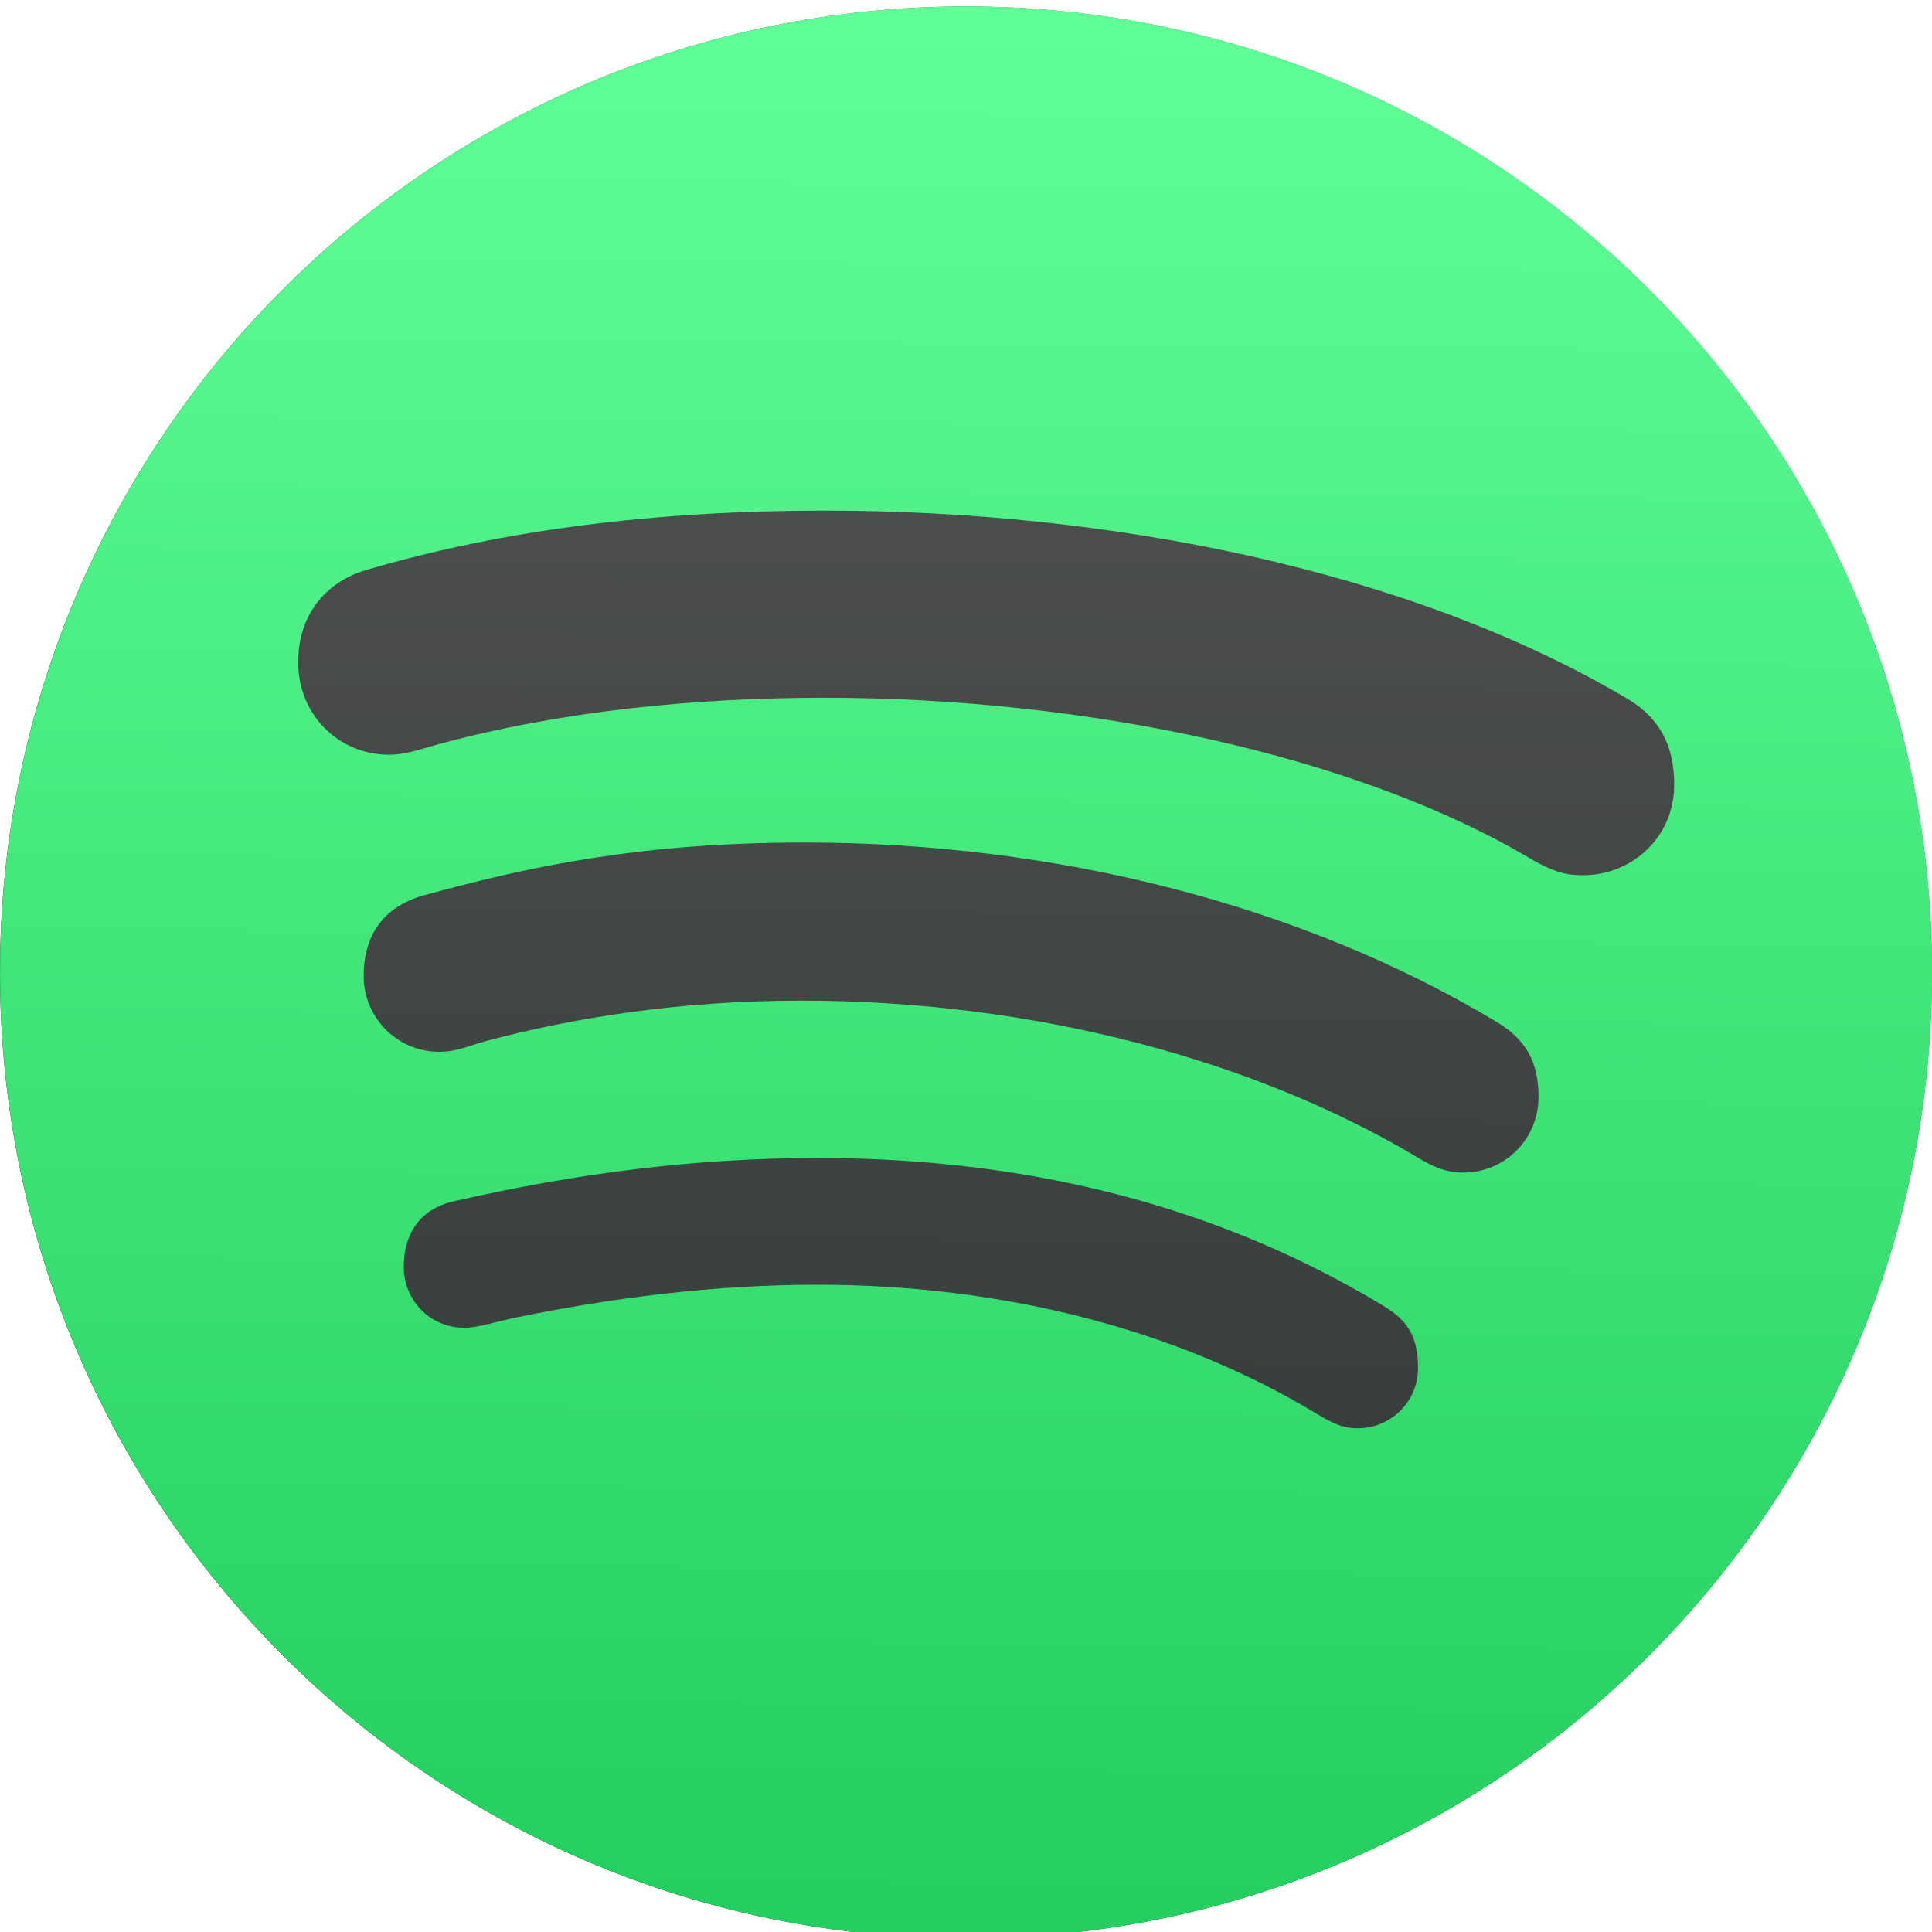
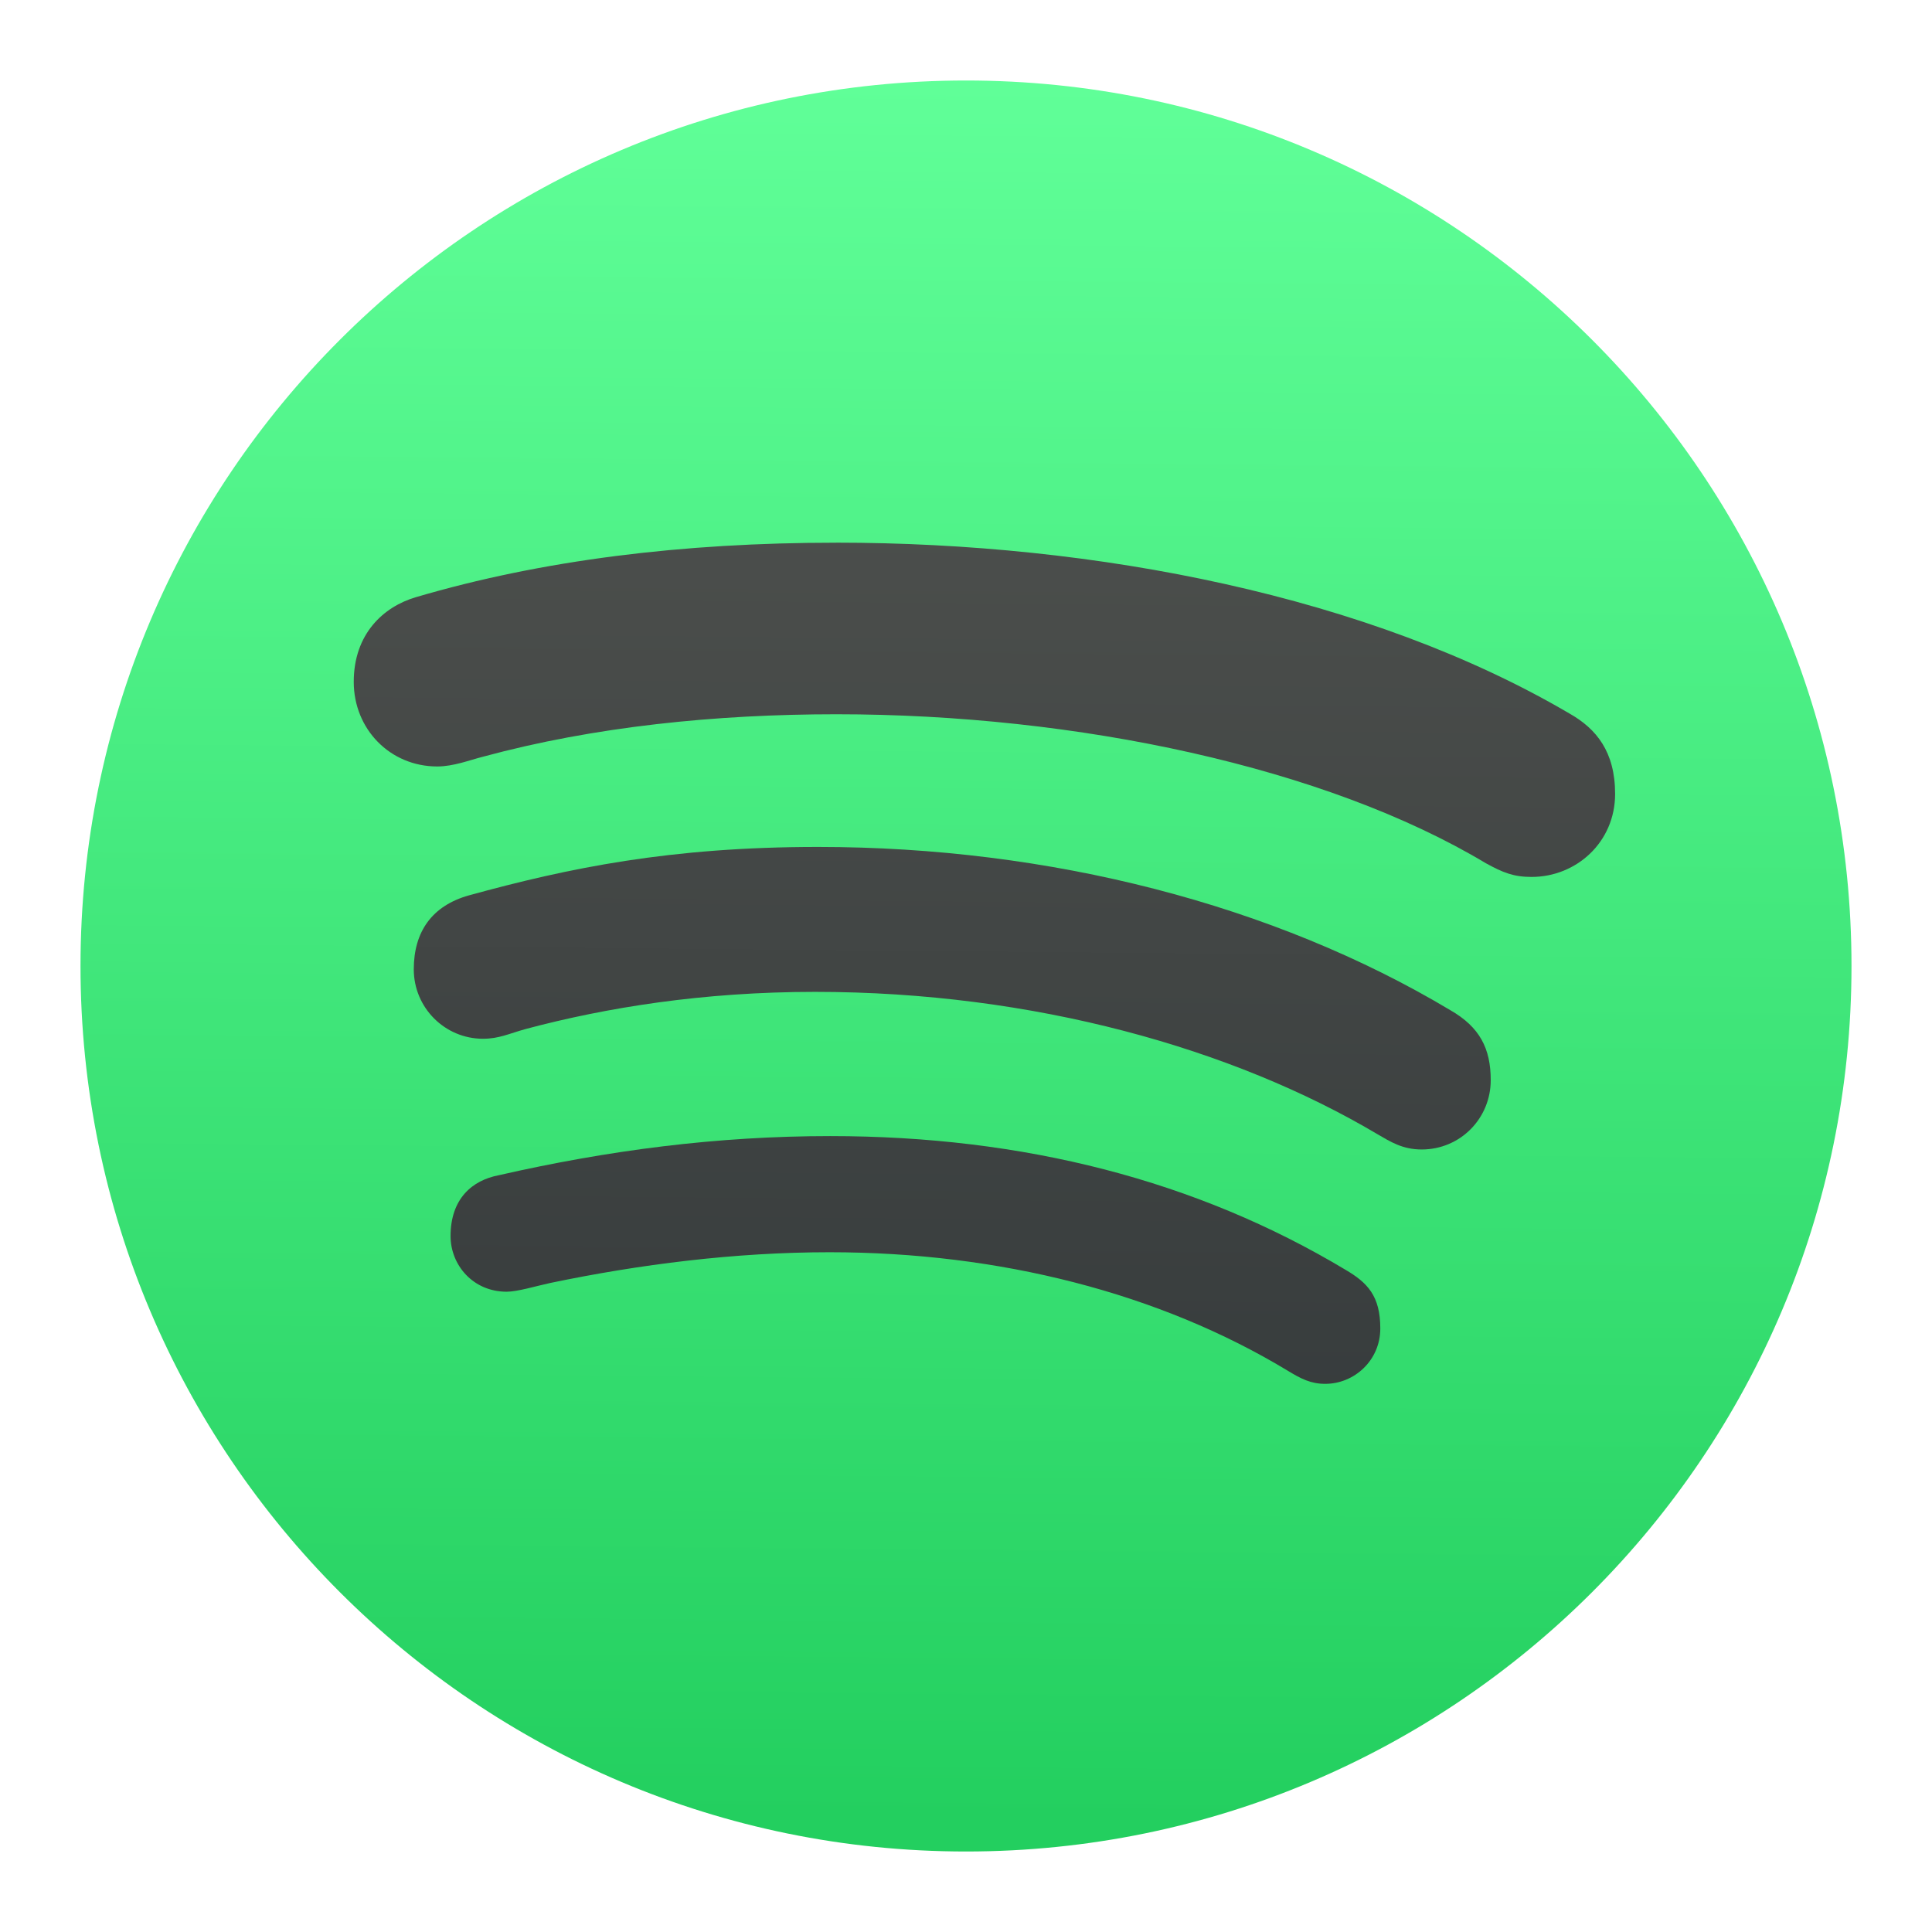
- <svg xmlns="http://www.w3.org/2000/svg" xmlns:xlink="http://www.w3.org/1999/xlink" height="48" width="48">
-   <linearGradient id="a" gradientUnits="userSpaceOnUse" x1="399.571" x2="399.571" y1="545.798" y2="517.798">
+ <svg xmlns="http://www.w3.org/2000/svg" height="48" width="48">
+   <linearGradient id="a" gradientUnits="userSpaceOnUse" x1="23.181" x2="23.613" y1="47.339" y2=".175">
+     <stop offset="0" stop-color="#23cf5f" />
+     <stop offset="1" stop-color="#60ff98" />
+   </linearGradient>
+   <linearGradient id="b" gradientUnits="userSpaceOnUse" x1="23.181" x2="23.613" y1="47.339" y2=".175">
+     <stop offset="0" stop-color="#2e3436" />
+     <stop offset="1" stop-color="#555753" />
+   </linearGradient>
+   <linearGradient id="c" gradientUnits="userSpaceOnUse" x1="399.571" x2="399.571" y1="545.798" y2="517.798">
    <stop offset="0" stop-color="#3889e9" />
    <stop offset="1" stop-color="#5ea5fb" />
  </linearGradient>
-   <linearGradient id="b" gradientUnits="userSpaceOnUse" x1="-329.61" x2="-325.729" y1="658.771" y2="235.244">
-     <stop offset="0" stop-color="#23cf5f" />
-     <stop offset="1" stop-color="#60ff98" />
-   </linearGradient>
-   <linearGradient id="c">
-     <stop offset="0" stop-color="#2e3436" />
-     <stop offset="1" stop-color="#555753" />
-   </linearGradient>
-   <linearGradient gradientUnits="userSpaceOnUse" x1="-499.334" x2="-152.44" xlink:href="#c" y1="478.747" y2="478.747" />
-   <linearGradient id="d" gradientUnits="userSpaceOnUse" x1="-317.253" x2="-315.585" xlink:href="#c" y1="653.545" y2="302.492" />
-   <circle cx="400.571" cy="531.798" fill="url(#a)" r="0" transform="matrix(1.637467 0 0 1.637467 -644.5802 -848.7193)" />
-   <g transform="matrix(.1113615 0 0 .1113615 59.8871 -26.02259)">
-     <circle cx="-325.887" cy="478.747" fill="url(#d)" r="173.447" transform="matrix(1.242537 0 0 1.242537 82.65145 -144.2327)" />
-     <path d="m-322.24 235.113c-119.024 0-215.514 96.483-215.514 215.51 0 119.026 96.49 215.519 215.514 215.519s215.514-96.492 215.514-215.519c0-119.027-96.49-215.51-215.514-215.51zm-31.623 112.48c63.282 0 129.864 13.018 178.498 41.583 6.555 3.713 11.105 9.311 11.105 19.573 0 11.748-9.443 20.191-20.327 20.191-4.388 0-6.991-1.067-11.105-3.32-39.009-23.391-99.544-36.272-158.089-36.272-29.224 0-58.905 2.972-86.093 10.35-3.131.788-7.089 2.356-11.05 2.356-11.497 0-20.318-9.096-20.318-20.591 0-11.712 7.259-18.287 15.089-20.6 30.721-9.051 65.013-13.27 102.291-13.27zm-4.393 74.053c56.411 0 110.983 14.05 153.887 39.728 7.193 4.124 9.841 9.362 9.841 17.035 0 9.332-7.429 16.871-16.798 16.871-4.676 0-7.618-1.89-10.796-3.738-35.057-20.805-83.645-34.625-136.852-34.625-27.289 0-50.844 3.821-70.341 9.013-4.2 1.156-6.555 2.401-10.486 2.401-9.269 0-16.835-7.553-16.835-16.899 0-9.165 4.445-15.475 13.406-17.999 24.226-6.654 48.966-11.787 84.974-11.787zm2.956 70.378c47.16 0 89.19 10.819 125.356 32.497 5.383 3.143 8.54 6.354 8.54 14.325 0 7.769-6.318 13.479-13.406 13.479-3.485 0-5.863-1.209-9.122-3.192-31.234-18.898-70.179-28.832-111.513-28.832-23.06 0-46.269 2.957-67.976 7.476-3.53.766-7.972 2.129-10.623 2.129-8.184 0-13.643-6.501-13.643-13.543 0-9.056 5.225-13.565 11.723-14.807 26.619-6.066 53.129-9.532 80.663-9.532z" fill="url(#b)" />
+   <g transform="matrix(.9166666 0 0 .9166666 1.998169 1.853337)">
+     <circle cx="400.571" cy="531.798" fill="url(#c)" r="0" transform="matrix(1.637466 0 0 1.637466 -644.5802 -848.7193)" />
+     <g stroke-width=".111">
+       <path d="m24.002.16c-13.255 0-24 10.745-24 24 0 13.255 10.745 24 24 24 13.255 0 24-10.746 24-24 0-13.255-10.745-24-24-24z" fill="url(#a)" />
+       <path d="m20.48 12.686c7.047 0 14.462 1.45 19.878 4.631.73.413 1.237 1.037 1.237 2.18 0 1.308-1.052 2.249-2.264 2.249-.489 0-.779-.119-1.237-.37-4.344-2.605-11.085-4.039-17.605-4.039-3.254 0-6.56.331-9.587 1.153-.349.088-.789.262-1.231.262-1.28 0-2.263-1.013-2.263-2.293 0-1.304.808-2.036 1.68-2.294 3.421-1.008 7.24-1.478 11.391-1.478z" fill="url(#b)" />
+       <path d="m19.991 20.933c6.282 0 12.359 1.565 17.137 4.424.801.459 1.096 1.043 1.096 1.897 0 1.039-.827 1.879-1.871 1.879-.521 0-.848-.21-1.202-.416-3.904-2.317-9.315-3.856-15.24-3.856-3.039 0-5.662.426-7.833 1.004-.468.129-.73.267-1.168.267-1.032 0-1.875-.841-1.875-1.882 0-1.021.495-1.723 1.493-2.004 2.698-.741 5.453-1.313 9.463-1.313z" fill="url(#b)" />
+       <path d="m20.32 28.77c5.252 0 9.932 1.205 13.96 3.619.599.35.951.708.951 1.595 0 .865-.704 1.501-1.493 1.501-.388 0-.653-.135-1.016-.356-3.478-2.104-7.815-3.211-12.418-3.211-2.568 0-5.153.329-7.57.833-.393.085-.888.237-1.183.237-.911 0-1.519-.724-1.519-1.508 0-1.009.582-1.511 1.306-1.649 2.964-.676 5.917-1.061 8.983-1.061z" fill="url(#b)" />
+     </g>
  </g>
</svg>
